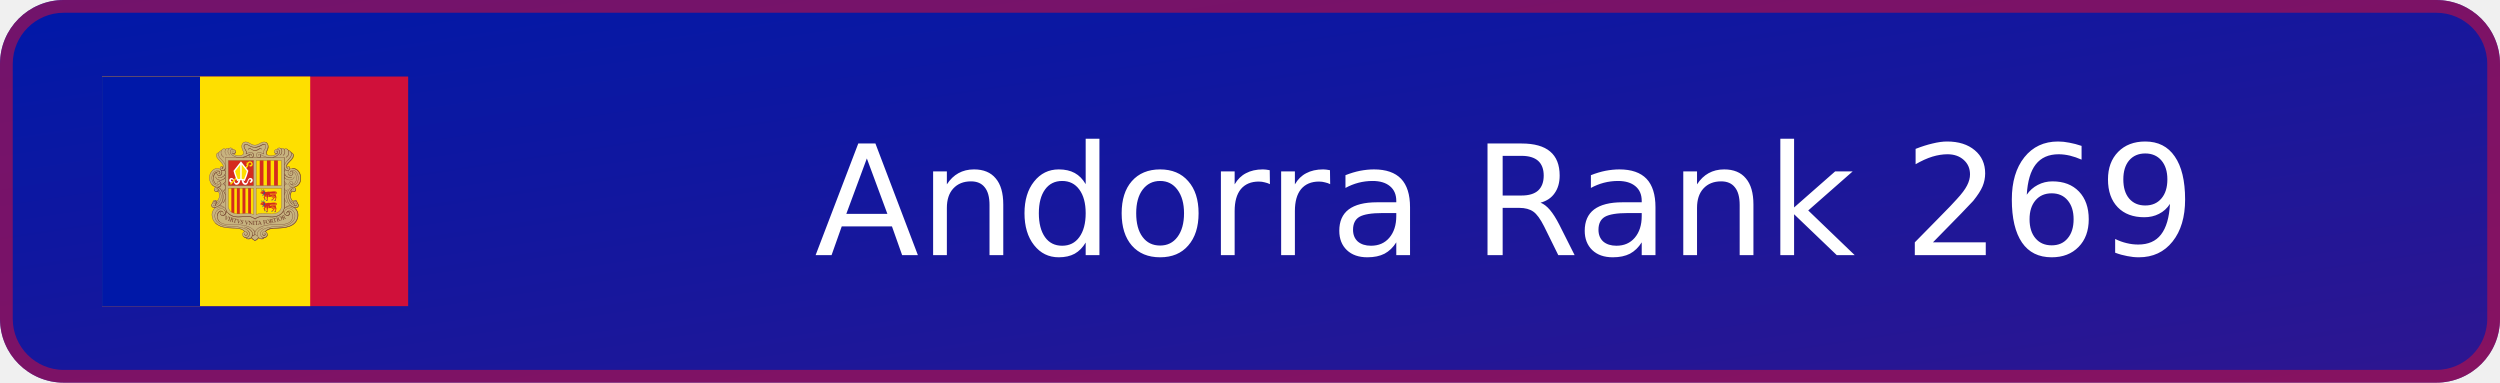
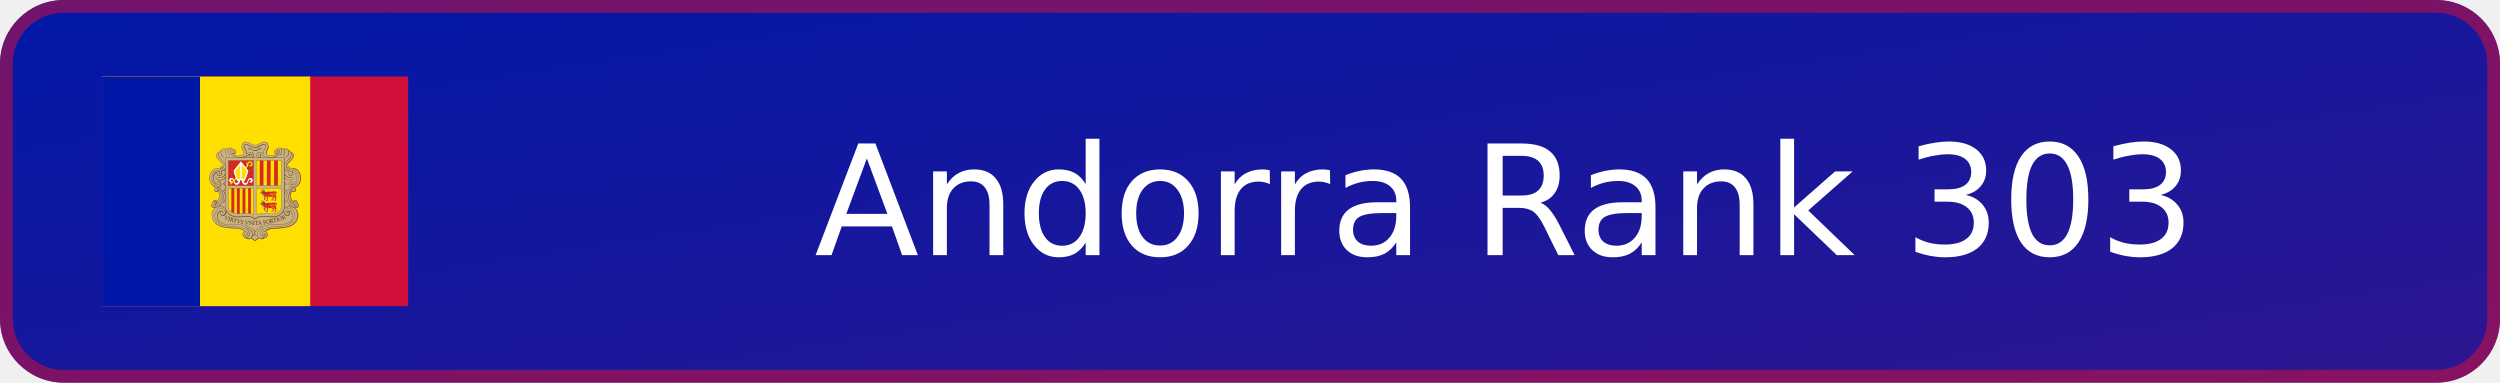
- <svg xmlns="http://www.w3.org/2000/svg" xmlns:xlink="http://www.w3.org/1999/xlink" width="196" height="30" viewBox="0 0 196 30" role="img" aria-label="Andorra Rank 269">
+ <svg xmlns="http://www.w3.org/2000/svg" xmlns:xlink="http://www.w3.org/1999/xlink" width="196" height="30" viewBox="0 0 196 30" role="img" aria-label="Andorra Rank 303">
  <defs>
    <linearGradient id="badge-background" x1="0" y1="0" x2="100%" y2="100%">
      <stop offset="0" stop-color="#0018a8" />
      <stop offset="1" stop-color="#2e1690" />
    </linearGradient>
  </defs>
  <rect width="196" height="30" rx="5" fill="url(#badge-background)" />
  <rect x=".5" y=".5" width="195" height="29" rx="4.5" fill="none" stroke="#d0103a" stroke-opacity=".55" />
  <svg x="8" y="6" width="24" height="18" aria-hidden="true" id="flag-icons-ad" viewBox="0 0 640 480">
    <path fill="#d0103a" d="M0 0h640v480H0z" />
    <path fill="#fedf00" d="M0 0h435.2v480H0z" />
    <path fill="#0018a8" d="M0 0h204.8v480H0z" />
    <path fill="#c7b37f" d="M300.4 136.6c7.7 0 10.9 6.6 18.6 6.6 4.7 0 7.5-1.5 11.7-3.9 2.9-1.6 4.7-2.5 8-2.5 3.4 0 5.5 1 7.3 4 1 1.6 1.8 4.9 1.3 6.7a40 40 0 0 1-2.7 8.3c-.7 1.6-1.3 2.5-1.3 4.2 0 4.1 5.6 5.5 9.4 5.6.8 0 7.7 0 12-4.2-2.3-.1-4.9-2-4.9-4.3 0-2.6 1.8-4.3 4.3-5.1.5-.1 1.3.3 1.7 0 .7-.3.4-1 1-1.4 1.2-1 2-1.6 3.6-1.6q1.3-.1 2.5.7.5.7 1 .8c1.2 0 1.8-.8 3-.8a5 5 0 0 1 2.3.6c.6.3.6 1.5 1.4 1.5.4 0 2.4-.9 3.5-.9 2.2 0 3.4.8 4.8 2.5.4.5.6 1.4 1 1.4a6 6 0 0 1 4.8 3c.3.4.7 1.4 1.1 1.5.6.3 1 .2 1.7.7a6 6 0 0 1 2.8 4.8q-.1 1.2-.5 2.2c-1.8 6.5-6.3 8.6-10.8 14.3-2 2.4-3.5 4.3-3.5 7.4 0 .7 1 2.1 1.3 2.7-.2-1.4.5-3.2 2-3.3a4 4 0 0 1 4 3.6l-.3 1.8a10 10 0 0 1 4-1.4h1.9c3.3 0 7 1.9 9.3 3.8a21 21 0 0 1 7.3 16.8c-.8 5.2-.3 14.8-13.8 18.6 2.5 1 4.2 3 4.2 5.2a4.5 4.5 0 0 1-4.4 4.7 4 4 0 0 1-3.5-1.4c-2.8 2.8-3.3 5.7-3.3 9.7 0 2.4.4 3.8 1.4 6s1.8 3.5 3.7 5.1q1.3-2.4 4-2.6 2.7-.1 3.9 2.2c.2.5 0 .9.3 1.4.3.6.8.7 1.1 1.3.5 1 0 1.8.5 2.7.3.7.9.8 1.2 1.4.4 1 .5 1.6.5 2.7 0 3-2.7 5.2-5.7 5.2-1 0-1.4-.4-2.3-.3 1.7 1.7 3 2.5 4.3 4.5a18 18 0 0 1 3 10.3 22 22 0 0 1-2.8 11.2 20 20 0 0 1-7 8.5 35 35 0 0 1-16 6.4 74 74 0 0 1-11 1.4l-14.1.8c-7.2.4-12.2 1.5-17.3 6.6 2.4 1.7 4 3.5 4 6.4q-.2 4.7-4.7 6.2c-.7.2-1.2 0-1.9.4s-.7 1.3-1.4 1.7a6 6 0 0 1-3.8 1 8 8 0 0 1-6.4-2.5c-2.2 1.8-3 3.4-5.5 4.9-.8.4-1.2 1-2.1 1-1.5 0-2.2-1-3.4-1.8a23 23 0 0 1-4.4-4c-2.3 1.3-3.6 2.4-6.3 2.4a7 7 0 0 1-4-1c-.6-.5-.8-1.2-1.5-1.6s-1.3-.3-2.1-.7c-3-1.3-5-3.5-5-6.8 0-2.9 1.8-4.7 4.4-6-5-5-10-5.8-17-6.2l-14-.8c-4.4-.3-6.8-.7-11-1.4-3.3-.5-5.2-.7-8.2-2.1-10.2-4.8-16.8-11.3-18-22.5-.2-1-.2-1.5-.2-2.5 0-5.8 2.3-9.4 6.4-13.5-1-.3-1.7 0-2.8-.3-2.5-1-4.4-2.7-4.4-5.5q-.1-1.4.5-2.6c.4-.6 1-.7 1.2-1.4.2-1 0-1.6.4-2.5.3-.5.8-.6 1-1.2 1-1.9 2-3.4 4.1-3.4q2.7.1 3.8 2.5c1.8-.8 2.2-2.1 3.2-3.7a16 16 0 0 0 1.4-13.3c-.4-1.5-.6-2.5-1.8-3.7q-1.4 1.4-3.4 1.4c-2.9 0-5-2.5-5-5.3a5 5 0 0 1 3-4.6c-1.6-1.4-3-1.5-4.7-2.6-2.6-1.6-3.5-3.4-5.2-6-1.2-1.6-1.5-2.8-2-4.7a19 19 0 0 1-1-7.8c.6-5 1.5-8 4.6-11.9 1.8-2.3 3-3.7 5.8-4.9 2.3-1 3.7-1.7 6.2-1.7l2 .1a7 7 0 0 1 2.8.8c.4.2 1.1.9 1.1.4s-.3-.8-.3-1.3c0-2 1.5-4 3.6-4 1.5 0 2.1 1.4 2.9 2.7q.6-1 .7-2.3c0-3.4-1.9-5.2-4-7.9-4.7-5.8-10.5-8.5-10.5-16q0-3.2 3-4.9c.5-.3 1.3 0 1.8-.3s.4-1 .7-1.4q.7-.9 1.6-1.6c1-1 2-.6 3.1-1.5q.8-.7 1.2-1.4c1.3-1.6 2.5-2.4 4.6-2.4q1.3-.1 2.5.4l1 .5q.5-.5 1.5-1.1a4 4 0 0 1 2.2-.6c1.1 0 1.8.6 3 .6l.8-.6c1-.7 1.5-1 2.7-1s1.8.3 2.8 1c1 .5 1 1.3 2 1.8l1.5.4c2.6.9 4.5 2.6 4.5 5.3q.1 2.1-1.4 3.5c-.9.7-1.7.6-2.8 1a16 16 0 0 0 11.3 3.5c4.2 0 9.3-1.7 9.3-5.9 0-2-1-3-1.8-4.8a19 19 0 0 1-2.1-8.5c0-2.8.3-4.5 1.9-6.7s3.6-2.9 6.5-2.9" />
    <g fill="none" stroke="#703d29">
      <path stroke-linejoin="round" stroke-width=".7" d="M272.4 159a4 4 0 0 0 2.4 2.4c.8.3 2.7.2 3.8-1.4 1-1.2 1-2.8.6-4a5 5 0 0 0-1.7-2.2z" />
      <path stroke-linecap="round" stroke-width=".7" d="M401 236.1c-1.2-2.9-4.3-1.6-4.4 0-.5 3.7 2.7 4.8 5 4.2a4 4 0 0 0 2.5-2q1-1.6.4-3.7l-.8-1.6-1.3-1.2q-1.2-.7-3.4-.6c-5.5 0-10.4 6.5-12 13.4-.6 2.2-1.3 7.3-.3 12a22 22 0 0 0 5.9 11.3 26 26 0 0 0 9.9 5.8 8 8 0 0 0 4 .1c3.2-.7 4.7-3.8 3-7-1.3-2.5-5.3-4-7.2-.6q-.3.5-.4 1.5c0 .9.4 2 1 2.4 1.5.9 3.8.6 3.7-2" />
      <path stroke-width=".8" d="M383.8 274a11 11 0 0 1 6.6-3.7q4.4-.4 8.2 2a19 19 0 0 1 10.8 17c0 3.6-1 7.5-2 9.4-.8 1.7-3 9-15.3 14-7.1 3-18 3.6-25.7 4-10.4.3-20 .7-25.5 7.6" />
      <g stroke-width=".7">
        <path d="M386.4 285.7q-.4-1.5.8-3.3c1.2-1.6 3.7-2.1 6-1a7 7 0 0 1 2.5 2.2l1.1 1.6q1 1.7 1 2.5c2.5 7-1.4 14.5-6.5 17.6-4 2.4-8.7 3.4-14.4 4-2.5.4-4 .3-6.5.5h-16.8c-2.9.3-5 .4-7.6.8q-2.4.3-5.4 1-.9 0-1.8.4l-1.2.3q-5.5 1.6-9.8 4.2-1.3.7-2.5 1.7l-1.3 1.2c-2 2-3.9 4-4.4 6.7v1.6c0 1.8 1.4 4.3 5.4 5m5.5-170c.8 1.4 1.3 2.3.8 3.9q-.9 2.7-3.6 2.8c-4 0-6.3-4.8-4.5-7.8 3.2-5.3 9.3-2.3 15 .3-.3-1.3-.8-1.8-.7-3.5.1-4.2 3.2-6 4.5-10 .7-2.3 1-4.3-.7-6q-2.2-1.8-5.1-.6c-3.8 1.5-8.5 5.9-16.6 6-8.2-.1-12.8-4.5-16.7-6q-3-1.2-5.1.7c-1.7 1.6-1.4 3.6-.7 6 1.3 3.8 4.4 5.7 4.5 10 0 1.6-.4 2-.7 3.4 5.7-2.6 12-5.9 15-.3 1.7 3.2-.5 7.7-4.5 7.7q-2.7 0-3.6-2.7-.5-2.2.8-4" />
        <path stroke-linecap="round" d="M314.6 159.9a5 5 0 0 1 2.4 5c-.2 2.5-.8 3.1-2.8 4.5m2.4-3.8q0 2.2-2.3 3.1" />
      </g>
      <path fill="#c7b37f" stroke="none" d="m276.7 153.3.7.5.8.8.5 1 .2.8v1.9l-.2.8-.5.6-.6.6-.9.5-1 .2-1 .2-1-.5-.9-.6-.5-.8-.4-1v-.4z" />
      <path stroke-linecap="round" stroke-width=".7" d="M275.2 157.2c-.3-1.7-2.2-2-3-1-1.1 1.5-.3 4 2 4.7a4 4 0 0 0 3.9-1.4c1-1.3.9-2.8.5-4a5 5 0 0 0-1.7-2.2c-2.7-2-7.1-1.6-8.6 2-1.8 4.4 2.2 7.8 6 10.3 4.6 3.2 10 3.8 14 3.8 9.2-.1 16.2-4.5 20.7-7q1.7-.9 2.7.2a2 2 0 0 1-.3 2.7" />
      <path stroke-width=".7" d="m248 281.2-2 .7-2 1.6-1 1.3-1.1 2-.5 1.5-.4 1.8-.2 1.4m19-10.1-.1 1.8-.3 1.2-1 2.2-1.3 1.8-1.5 1.2-1.1.5-1.6.4" />
      <path stroke-width=".8" d="M319.7 329.1c-.3 1.7-1.9 3.6-5.3 4.2l-.6.2" />
      <path stroke-width=".9" d="M404.2 276.2a18 18 0 0 1 5.6 13.5c0 3.6-1 7.5-2 9.4-.8 1.7-3 9-15.3 14a85 85 0 0 1-25.6 4c-10.3.3-19.8.7-25.4 7.3" />
      <path stroke-width=".6" d="M387.5 282.9c.8-1 3.5-2.4 5.8-1.1a6 6 0 0 1 2.3 2" />
      <path stroke-width=".9" d="m401.6 273.8 1.4.5a7 7 0 0 0 4 0c2.8-.8 4.6-3.4 3.2-6.9a6 6 0 0 0-1.8-2.1" />
      <path stroke-linecap="round" stroke-width=".7" d="M240.3 199.8c-2 1.1-3.3 1.4-4.8 3.1a28 28 0 0 0-2.6 6.8m46-51.7q-.1 2.7-3 3.2" />
      <path stroke-width=".6" d="M397.1 192a19 19 0 0 1 18.6 19.8c0 16-9.9 18.5-13.8 19.6" />
      <path stroke-width=".7" d="M398.4 192c8.1-.3 16.5 5.7 16.9 20.7.3 11.7-8 17-12 18" />
      <path stroke-width=".6" d="m393.8 248.4.1-1.6.6-2.5.7-2 .9-1.6 1-1.3m7.8-3.4v1.5l-.5 1-.7 1.1-.8.6-1.2.5h-1.1l-.8-.1m-14.3-52.8.3-1.7.8-1.6 1-1.5 1.6-2.2 1.4-1.4 2-2.2 2-1.9 1.1-1.3 1.5-1.9 1.4-2 .8-1.7.5-2.2.1-2.7-.2-.8m-12.3 128.2 1.6-.4 1.2-.6.7-.7.5-.8.3-1.2v-.9m-158.2-12.1h2.7l1.6-.6m5-36.5-.2 1.4-.4.6-.4.6-.7.5-.7.3-1 .1h-.6m9.9-15.5-.3 2.1-.5 1-.8 1.2-1.2.9-1.2.6-2.3.5m15.3-39.7-.5 1.3-.5 1-.8 1-1 1-1.2.5-1.1.3-.6-.1m.3-6.2v1" />
      <g stroke-width=".6">
        <path stroke-linecap="round" d="M254.3 224a7 7 0 0 1-2.1 1.4m150.5 44.8.5.2c1.4.8 4.2-.2 3.4-2.4" />
        <path d="M397.8 239.6c1 1.3 2.9 1.7 4.4 1.3a4 4 0 0 0 2.5-2q1-1.6.4-3.7l-.9-1.6-1.3-1.5-.4-.2m6.4 34 .1-.7a4 4 0 0 0-1.3-3l-.8-.8m.4.5c0-1.8-1.5-3.2-3.4-3.5m-4.2 2.8-1.3-1a16 16 0 0 1-4.3-10.7c0-4.2 1.6-8.4 3.6-10M341.2 324l1.8-1.6 1.2-1 2.3-1.4 2.2-1 1.6-.5 3-.6 3.6-.6m-29.5 19.4a17 17 0 0 1-7.6 6.1 18 18 0 0 1-7.6-6.1" />
        <path stroke-linecap="round" d="M314.4 332.6a10 10 0 0 1-2.2 4.2" />
        <path d="m314.7 330.5-.4 2.2M312 337l-1 1-1.7.9-2 .6m-5.6-177.8c.3-.8.5-1.4.5-2.6-.1-4.2-3.2-6.1-4.5-10-.7-2.3-1-4.3.7-6q2.2-2 5-.6c4 1.5 8.6 5.8 16.7 6-8.1-.2-12.8-4.5-16.6-6-2-.8-3.8-1-5.3.5-1.7 1.6-1.2 3.8-.5 6.1 1.3 3.9 4.2 5.8 4.3 10q-.1 1.6-.5 2.6M320 148c8-.4 14.9-5.8 17.1-6.3 2-.4 3-.2 4.5 1.1-1.4-1.3-3-1.2-5-.5-3.8 1.5-8.4 5.8-16.6 6m79.6 112.9a16 16 0 0 1-6.2-12.4c0-4.1 1.7-8.4 3.6-10m-70 97.6c-1.3 2-4.3 5-7.6 6.2a18 18 0 0 1-7.6-6.2" />
        <path stroke-linecap="round" d="m306.7 163.7 2.3-1.3c1-.6 2.3-.5 2.9.2s.7 2-.2 2.8" />
        <path d="M294.7 169.3c5.5-1.2 10-3.6 13.4-5.5M340.3 328c.5.3.8 1 .8 1l.3.8c.3 1.5-.7 2.4-2 2.6-1.7.2-3-.8-3.5-2M294.4 169c5.5-1.1 10-3.6 13.4-5.5m97.6 106.9c-1 .4-1.6.3-3-.2l-1.8-1a21 21 0 0 1-8.4-9 19 19 0 0 1-1.7-4.6 12 12 0 0 1-.5-3.3 26 26 0 0 1 4.7-15.3c1.1-1.6 2.1-2.5 4.2-2.6m-143.7-39.3a7 7 0 0 1 2.7 5.7c0 3.1-2.6 8.2-9 10a8 8 0 0 1-6.3-.8" />
        <path d="M256.3 205.6q1.6 1 1.6 3.3 0 1.6-1.9 3.7a12 12 0 0 1-8.8 4q-3 .1-6-1.7a9 9 0 0 1-3.8-5.4" />
        <path d="M256.2 212.3q1.8 1.8 1.7 4.6.1 3.9-3.7 7-.8.8-2 1.5m129.5-22.1v3.5m-.3-4.4v5m.3-15.8v6.6m-.3-8v8.9m-1.9 82a19 19 0 0 1-4.2 5.6 20 20 0 0 1-5.8 4.1 25 25 0 0 1-6.6 2.2 33 33 0 0 1-6.8.9c-2.5 0-3.9 0-6.4-.2s-4-.6-6.7-.8c-2.2-.2-3.4-.4-5.6-.3a28 28 0 0 0-11 1.8c-2.6 1-5.7 3-6.3 3.8a22 22 0 0 0-6.4-3.8 22 22 0 0 0-5.1-1.4c-2.3-.4-3.5-.4-5.8-.4s-3.4.1-5.6.3c-2.6.3-4 .6-6.7.8-2.5.2-3.9.3-6.4.2a33 33 0 0 1-13.4-3 20 20 0 0 1-6.4-4.8m42.1 53.4 1.8-.2m30.3-2.4 1.8-.1 1.7-.7 1.2-.8 1.7-2 .3-.6.3-1.7v-.8m47-136.7c.7-2.6-.2-5.4-2.8-5.3m-132 46.5a8 8 0 0 1-3.5 4.7m3.6-46.7a7 7 0 0 1-3.6 4c-1.9.8-4 0-5.2-.8" />
        <path stroke-linecap="round" d="M243.8 202.4c1.5.8 3.1-.4 2.8-2.4a3 3 0 0 0-2.5-2.2" />
        <path d="M250.2 286.6q.3.5.8.8c.7.2 1.2.4 1.9-.5.8-1.1.3-2.8-.5-3.9a5 5 0 0 0-5.8-1q-1.2.6-2.6 2.2l-1.1 1.6q-1 1.7-1.1 2.4c-2 5.9.4 12 4.1 15.7" />
        <path stroke-linecap="round" d="m340.2 327.8.7.8.2.9c.3 1.5-.7 2.4-2 2.6-1.6.2-2.8-.8-3.3-2" />
        <path d="M389.4 154.8a7.4 7.4 0 0 1 6.3 7c0 4.4-1.5 6-3.8 9.2-2.5 3.4-10.7 9.6-10.7 16.7q-.2 6.4 4.3 8.4c2 1 4.3 0 5.4-1 2.6-2.4 1.5-6.5-1.2-7-3.2-.6-3.9 4.6-.7 4.3m17.9 69a4 4 0 0 0-3.6-3 3.7 3.7 0 0 0-3.7 3.7q0 1.6 1 2.6" />
        <path d="M383.9 195.1a7 7 0 0 0-2.7 5.7c0 3.1 2.6 8.2 9 10 2.4.7 4.8.6 6.2-.3m-156-10.3a9 9 0 0 0-4.8 3.5 17 17 0 0 0-2.2 12.7 16 16 0 0 0 2.3 5.6l1 1.2 1.2 1m64 92c4.9 2.1 8.4 3.7 11.4 8.5a10 10 0 0 1 1.2 4.9c0 2.7-1 5.7-3.3 7.6a8 8 0 0 1-6.7 2c-1.9-.2-3.7-1.6-4-2.6M254 224.1c2.7 2.2 3.9 4.2 3.9 7.5a8 8 0 0 1-4 7.5" />
        <path stroke-linecap="round" d="M251.5 236.4c4 5.1 6.3 8.1 6.4 14.1.1 5.7-1.7 9.6-5 13.7" />
        <path d="M329.8 169.3a4 4 0 0 0 1.5-2.2q.8-2.2-.2-4 1.3 2 .7 4c-.1 1-.8 1.5-1.6 2.3m51.5 86.1v16.2l-.1 2.5-.3 1.7" />
        <path d="M381.4 254v19.9l-.5 2.6m.5-43v14.6m.3-13.4v11.8m0-26.8v8.8m-.3-9.9v11m.3-19v3.5m-.3-4.2v5m-1.8 65.2-.4.7a19 19 0 0 1-4.1 5.7 20 20 0 0 1-5.9 4 25 25 0 0 1-6.5 2.2c-2.7.6-4.2.8-6.9.9-2.5 0-3.9 0-6.3-.2-2.7-.2-4.1-.5-6.8-.8-2.2-.2-3.4-.3-5.6-.3s-3.5 0-5.7.4a22 22 0 0 0-5.2 1.4c-2.7 1.1-5.7 3-6.4 3.8-.6-.8-3.7-2.7-6.3-3.8a22 22 0 0 0-5.2-1.4c-2.2-.4-3.5-.4-5.8-.4s-3.4.1-5.6.3c-2.6.3-4 .6-6.7.8-2.5.2-3.9.3-6.3.2a33 33 0 0 1-13.5-3 20 20 0 0 1-5.8-4.1l-2.5-2.8m-2-3.2a10 10 0 0 1-2.3 7.7c-.8.9-2.6 2.6-5 2.6-3.7 0-4.8-2.5-5-3.2" />
        <path d="M255.6 278.9q1 1 1.9 2.5c1 1.8.6 4.8-.1 6.2l-.3.4m-20.3 18q3.3 3.8 10.9 7.1c7.1 3 18.1 3.6 25.7 4 10 .3 19.3.7 25 7m17.3-4a12 12 0 0 1 4 5.5m-7.3 11.5-.7.7a8 8 0 0 1-6.6 2c-2-.2-3.8-1.6-4.3-2.6m-5.4-2.9.3.4a8 8 0 0 0 5.1 2.4m27 0a18 18 0 0 1-7.7 6.1 18 18 0 0 1-7.6-6.1l-.3-.5m15.6.4.7.7a8 8 0 0 0 6.7 2 6 6 0 0 0 4-2.5l.5-.7" />
        <path d="m339 336.6-.7 1.2-1.1 1-1.7.7h-1.6" />
        <path d="M343 325.3a8 8 0 0 1 2.4 2.9q.4 1 .5 2.3a6 6 0 0 1-1.5 4.2 8 8 0 0 1-5.4 2.4h-.4m.2-.2a7 7 0 0 1-5.2-2.2m63.7-67.9a24 24 0 0 1-4.8-6.4 19 19 0 0 1-1.7-4.5 12 12 0 0 1-.5-3.3 26 26 0 0 1 4.6-15.3c.7-.8 1.4-1.8 2.1-2.2m-1.3-75.9c2.5.2 4.8 3 4.8 5.7 0 3.8-1.3 5.5-4.4 9.3-2.6 3.2-10.6 9-10.3 14.5q.1 1.6 1.1 2.8m-3.2 3.5a7 7 0 0 0 2 1.4 5 5 0 0 0 4.3-.3M369 153a6 6 0 0 1 2.2 2.6c1.8 4.5-2.2 7.9-6 10.4a21 21 0 0 1-8.3 3.3" />
        <path d="M364.6 161.6a4 4 0 0 1-3.1-1.5l-.7-1m-15 4.9-1.2-1q-1.7-1.4-.8-4.4c.6-1.9 3.7-7.2 3.8-10.9.2-5.6-2-9-5.3-10.2" />
        <path stroke-linecap="round" d="m347.3 146.5-.1 2-.6 2.2-1 3-1 1.9-.8 1.9-.4 1.3-.2 1 .1.9m38 126.3.6.8c.7 1 3.2 3 5.5 3 3.7 0 4.6-2.6 4.7-3.2.5-2.9-.5-3.6-2-4.5 0 0-.8-.4-1.9-.2" />
        <path d="M237 274.4a7 7 0 0 1-3.7 0c-2.9-.9-5.2-3.6-4-7m13.4-31.8q.4.5.4 1c.4 3.8-2.8 4.8-5 4.2a6 6 0 0 1-3-2.3 5 5 0 0 1-.7-2.3m22-23.6q.9.7 1.3 1.7m-1.1-8.5q.8.7 1.1 1.3" />
        <path stroke-linecap="round" d="M257.9 210.5a9 9 0 0 1-1.6 2.4 12 12 0 0 1-8.8 4q-3 .1-6-1.7a10 10 0 0 1-4-5.6" />
        <path d="M255.4 195.3a8 8 0 0 1 2.4 3.4" />
        <path stroke-linecap="round" d="M257.8 203.2c-.9 3-3.5 6.6-8.6 7.9-2.4.6-5.6-.2-6.6-1" />
        <path d="M240 202.6c.3 2.6 2 4.6 5.4 4.6 4.7.1 7.6-6.7 3.4-11.5" />
        <path stroke-linecap="round" d="M229.4 225.5q1 1.3 2.4 2.4a17 17 0 0 0 6 3.3m5.2.5c4.2-.5 6.6-3.7 6-7.3-.3-2.8-2.8-5-4.6-5.1" />
        <path d="M249.8 188.1c1.9 0 3 1.6 2.9 3" />
        <path stroke-linecap="round" d="M249.4 163a12 12 0 0 0 5 5.9m144.2 31c1.7 2.3.6 7-4 7a5 5 0 0 1-4.5-2.5" />
        <path d="M381.7 169.1V185" />
        <path stroke-linecap="round" d="M243.8 202.3c1.4 1 3.3-.7 2.5-2.6-.5-1.2-2.2-2.6-4.7-.9-2.8 1.9-2 7.8 3.2 7.9 4.7 0 7.6-6.8 3.4-11.6-4-4.6-11.3-3.6-16 .2A21 21 0 0 0 225 207a23 23 0 0 0 0 9.2 21 21 0 0 0 3 7.5l1.3 1.7c.8.8 1 1.2 2 2a15 15 0 0 0 10.4 3.7c4.6-.2 7.3-3.4 6.8-7.3-.4-3.8-4.2-5.7-6.7-3.9-1.7 1.2-2.3 4.9.7 5.8 1.6.5 3.1-1.7 2-3M374 150.9q4-2.2 6.3 1a10 10 0 0 1 1.6 7.2 9 9 0 0 1-3.5 5.8" />
        <path stroke-linecap="round" d="M380.5 152c3.1-2 6.5-1.1 8.3 1.6 1.3 2 1.7 3.6 1.6 6.1a11 11 0 0 1-5.7 9.2" />
        <path d="M395 159.2c2.6.2 4.6 2.5 4.6 5.1 0 3.8-1 5.5-4 9.3-2.7 3.3-10.6 9-10.4 14.6 0 2.1 1.8 4 3.3 4.2" />
        <path stroke-linecap="round" d="M395.4 202.3c-1.5 1-3.3-.6-2.5-2.4.5-1.2 2.2-2.8 4.7-1.1 2.7 1.9 2 7.8-3.3 7.9-4.7 0-8-6.6-3.4-11.6 4-4.6 11.7-3.7 16.5.1 2 1.6 6.1 6 7 12 1 7 .9 15.6-6.4 21-3 2.1-7 3.1-10.6 3-4.6-.2-7.3-3.5-6.8-7.4.5-3.8 4-5.4 6.7-3.9s2.3 5.4-.7 5.8c-1.7.2-3.1-1.7-2-3" />
        <path d="M392.9 199.9c.8-3.5 3.7-3.8 6.2-3.8 6.5.1 11.1 8 11.2 15.5 0 9.5-4 15.2-11 15.5-1.9 0-5-.8-5-3" />
        <path stroke-linecap="square" d="M397 198.3c6.9 1.6 9.3 7.8 9.3 13.8 0 4.9-.5 11.6-10 13.9" />
        <path d="M408.4 265.3a3.9 3.9 0 1 0-6.3 2.4" />
        <path stroke-linecap="round" d="M394.4 259.4c1.4 2 3 4.1 6.3 6m-1.3 10.5c-3.2-2.2-9.5-5-15-2.2a8 8 0 0 0-4.4 4.4 10 10 0 0 0 1.8 9.5c.9 1 2.7 2.6 5 2.7 3.8 0 4.7-2.6 4.8-3.2.4-2.8-1.2-3.9-2-4.1-.7-.3-2.8-.2-3.2 1.3q-.3.9.2 2" />
        <path stroke-linecap="round" d="M340.5 328.4c1 2.2-.2 3.2-1.6 3.4-2.2.3-3.3-1.4-3.4-3a4.4 4.4 0 0 1 4.3-4.7c2.3 0 4.1 1.5 5 3.5q.5 1 .5 2.4a6 6 0 0 1-1.4 4.1 8 8 0 0 1-5.4 2.5c-4.2.1-7.5-3.8-7.5-7.8 0-7.7 11.4-12 16-13a84 84 0 0 1 17.9-2.4c3.5-.1 6.2 0 10.1-.5 3.5-.3 5.4-.5 9-1.3a27 27 0 0 0 12.6-6.4c2.9-2.7 4.5-4.5 5.9-8.2a17 17 0 0 0-1.3-13.9 14 14 0 0 0-10.3-6.8c-3.7-.5-7 1.1-9 4.8-1 1.8-.6 4.8.1 6.2a6 6 0 0 0 4.8 3c3.8 0 4.7-2.6 4.8-3.2.4-2.8-1.2-3.9-2-4.2-.7-.2-2.8-.1-3.2 1.4q-.3.9.2 2" />
        <path stroke-linecap="round" d="M337.2 316.2c-4.8 2.1-8.4 3.7-11.4 8.5a10 10 0 0 0-1.2 4.9c0 2.7 1.1 5.7 3.3 7.6a8 8 0 0 0 6.7 2c2-.2 3.7-1.6 4-2.6" />
        <path d="M385.1 224.1c-2.3.8-3.9 4.2-3.9 7.5a8 8 0 0 0 4 7.5" />
        <path stroke-linecap="round" d="M387.6 236.4c-4 5.1-6.3 8.1-6.4 14.1 0 5.7 1.7 9.6 5.1 13.7" />
        <path d="m365.9 152 .3-.5c1.7-2.4 4.7-3.1 6.9-1.5 2.6 2 3.3 5.4 2.6 9q-.9 3.3-4 5.5" />
        <path stroke-linecap="round" d="M265.1 150.8q-3.9-1.9-6.3 1a9 9 0 0 0-1.6 7.2c.6 2.7 1.4 3.8 3.5 5.8" />
        <path d="M258.6 152a6 6 0 0 0-8.3 1.6 9 9 0 0 0-1.6 6.1c.2 4.2 2.8 7.6 5.8 9.2" />
        <path d="M249.7 154.8a7 7 0 0 0-6 6.6c0 4.5 1 6.3 3.5 9.6 2.5 3.4 10.7 9.6 10.7 16.7q.2 6.4-4.3 8.4c-2 1-4.3 0-5.4-1-2.6-2.4-1.5-6.5 1.2-7 3.3-.6 3.9 4.6.7 4.3" />
        <path d="M244 159.2c-2.5.2-5 2.3-5 5 0 3.8 1.5 5.6 4.6 9.4 2.6 3.3 10.1 9 9.9 14.5 0 2-1.5 4.6-2.9 4.3" />
        <path stroke-linecap="round" d="M238 236.1c1.3-2.9 4.4-1.6 4.6 0 .4 3.7-2.8 4.8-5.1 4.2a4 4 0 0 1-2.5-2 5 5 0 0 1-.4-3.7l.9-1.6 1.2-1.2q1.3-.7 3.4-.6c5.5 0 10.4 6.5 12 13.4.6 2.2 1.3 7.3.3 12a22 22 0 0 1-5.8 11.3 26 26 0 0 1-10 5.8 7 7 0 0 1-3.9.1c-2.8-.9-4.6-3.5-3.2-7 1.2-2.6 5.4-4 7.3-.6q.3.5.4 1.5c0 .9-.4 2-1 2.4-1.4.9-3.7.6-3.6-2" />
        <path d="M233.8 270.4c1 .4 1.6.3 2.9-.2l1.8-1c2.6-1.5 5.6-3.8 8.4-9.1a19 19 0 0 0 1.7-4.5q.4-1.6.6-3.3a26 26 0 0 0-4.8-15.3c-1.1-1.6-2-2.5-4.2-2.6m-9.5 31a3.9 3.9 0 1 1 6.3 2.3" />
        <path d="M232.2 261.4a4 4 0 0 1 3.7-3 3.7 3.7 0 0 1 3.6 3.7 4 4 0 0 1-1 2.6" />
        <path d="M239.4 261.3a16 16 0 0 0 6.2-12.4c0-4.1-1.6-8.4-3.6-10" />
        <path stroke-linecap="round" d="M244.7 259.4a17 17 0 0 1-6.3 6" />
        <path d="M254.6 273.7q-1.4-3.2-5.8-3.5-4.3-.3-8.2 1.9a19 19 0 0 0-10.8 17 25 25 0 0 0 2 9.5c.9 1.6 3 9 15.3 14a86 86 0 0 0 25.7 3.9c10.4.4 20 .8 25.6 7.6" />
        <path stroke-linecap="round" d="M239.7 275.9c3.3-2.2 9.5-5 15.1-2.2a8 8 0 0 1 4.3 4.4 10 10 0 0 1-1.8 9.5c-.9 1-2.7 2.6-5 2.7-3.8 0-4.7-2.6-4.8-3.2-.4-2.8 1.2-3.9 2-4.2.7-.2 2.8-.1 3.2 1.4q.4.9-.2 2" />
        <path d="M252.7 285.7q.6-1.6-.8-3.3a5 5 0 0 0-6-1q-1.1.6-2.4 2.2-.7.7-1.2 1.6-1 1.7-1 2.5c-2.5 7 1.5 14.4 6.5 17.6 4.4 2.8 8.8 3.6 14.4 4 2.5.3 4 .3 6.5.5h16.8c3 .3 5.1.4 7.6.8q2.5.3 5.4 1 .9 0 1.8.4l1.2.3q5.5 1.6 9.8 4.2 1.3.7 2.5 1.7l1.3 1.2c2 2 4 4 4.4 6.7v1.6c0 1.8-1.4 4.3-5.3 5" />
        <path d="M298.6 328.4c-1 2.2.2 3.2 1.6 3.4 2.2.3 3.3-1.4 3.5-3a4.4 4.4 0 0 0-4.4-4.7 6 6 0 0 0-5 3.5 7 7 0 0 0-.5 2.4 6 6 0 0 0 1.4 4.1 8 8 0 0 0 5.4 2.5c4.2.1 7.5-3.8 7.5-7.8 0-7.7-11.4-12-16-13a84 84 0 0 0-17.9-2.4c-3.5-.1-6.2 0-10.1-.5-3.5-.3-5.4-.5-9-1.3a27 27 0 0 1-12.5-6.4 17 17 0 0 1-4.7-22 14 14 0 0 1 10.3-6.9q5.9-.7 9 4.8c1 1.8.6 4.8-.1 6.2a6 6 0 0 1-4.8 3c-3.8 0-4.7-2.6-4.8-3.2-.4-2.8 1.2-3.9 2-4.2.7-.2 2.8-.1 3.2 1.4q.3.9-.2 2" />
        <path stroke-linecap="round" d="m273.3 152-.4-.5c-1.7-2.4-4.7-3.1-6.9-1.5-2.6 2-3.3 5.4-2.5 9a9 9 0 0 0 4 5.5" />
        <path d="M366.8 159.6c-4 4.4-8.1 5.8-14.1 6-2 0-5.5-.6-7.6-2.1-1.3-1-2.8-2.6-1.9-5.5.6-1.9 3.7-7.2 3.8-10.9.3-5.6-1.9-8.7-5.3-9.9-6.2-2.2-13 4-17 5.4-2.1.7-3.2.8-5.1.8-2 0-3-.1-5.2-.8-4-1.4-10.7-7.6-17-5.4-3.4 1.2-5.5 4.3-5.3 10 .1 3.6 3.2 9 3.8 10.8 1 2.9-.5 4.5-1.9 5.5-2 1.5-5.7 2.1-7.5 2-6-.1-10.1-1.5-14.1-5.9" />
        <path stroke-linecap="round" d="M297.3 314.4c.8.3.2-.2 5.3 2a22 22 0 0 1 11.3 8.9 11 11 0 0 1 .9 7.3" />
        <path d="M297.7 336a8 8 0 0 0 3.2.9c4.2.1 7.5-3.8 7.5-7.8 0-2.8-1.5-5.2-3.6-7" />
        <path stroke-linecap="round" d="M298.6 328.4c-1 2.3.4 3.5 1.8 3.7 2.2.2 3.4-1.4 3.6-3a5 5 0 0 0-2.2-4.2" />
        <path d="M390.1 154.8c3.2 0 6 3.6 6 7.2 0 4.3-2.2 6.9-3.9 8.8q-1.9 2.3-4.4 4.7" />
        <path stroke-linecap="round" d="M386.3 151.4a9 9 0 0 1 2.8 2.4c1.3 2 1.7 3.7 1.6 6.2-.2 4.2-3.2 7.1-6 9m-4.7-17.6.6.7c1.9 2.2 2 5.4 1.6 7.2a8 8 0 0 1-3.8 5.4m-5-14.4c2.6 2 3.4 5.4 2.5 9q-1 3.6-4.2 5.2m11.1 41.1c.3 1 .9 1.3 1.5 2a14 14 0 0 0 6.2 3.5q3.7.9 6.3-.9m-163 54q2 .1 3.3 2.3.3.4.4 1.5 0 1.5-1 2.2c-1.5 1-4 .5-4-2" />
        <path d="M241.5 231.3c5 1 9.7 6.9 11.2 13.3.6 2.3 1.3 7.3.3 12a22 22 0 0 1-6 11.4l-2.1 1.9-1 .7m-8-12.1c2 0 3.8 1.9 3.8 4a4 4 0 0 1-1 2.6" />
        <path d="M234.6 260.7c2.1 0 4.1 2 4.1 4.2a4 4 0 0 1-1.4 3" />
        <path stroke-linecap="round" d="M254 239.5a18 18 0 0 1 3.8 7.7m0 8.5a17 17 0 0 1-1.5 4 18 18 0 0 1-3.6 4.7" />
        <path d="M254.3 224.3q2.7 2.2 3.5 4.8" />
        <path stroke-linecap="round" d="M257.9 219.5a10 10 0 0 1-3.4 4.6m-9.2-17.2 2.2-.6 1.3-1 .8-1.1.7-1.8.3-1.5" />
        <path d="m241 199.3-2.5.8a9 9 0 0 0-3.5 3 17 17 0 0 0-2.2 12.7 16 16 0 0 0 2.3 5.6l1 1.4c1.4 1.3 2.6 2 4.6 1.7" />
        <path stroke-linecap="round" d="M253 189.8c-.3 1.3-1 2.9-3 2.7" />
        <path d="M245.7 198.5c-2-1.9-6-2.4-10.1.2L234 200l-1.4 1.6a18 18 0 0 0-2.4 5c-.7 3-.7 5.6-.6 6.3q0 1.5.3 2.7 1 4.2 2.3 6.2c.9 1.5 3 5 7.7 5.4 1.8.1 4.8-.7 5-3" />
        <path stroke-linecap="round" d="M363.8 157c.3-1.6 2.3-1.9 3-1 1.2 1.6.4 4.2-2 4.9a4 4 0 0 1-3.8-1.4c-1-1.3-.9-2.8-.5-4q.4-1.2 1.7-2.2c2.7-2 7.1-1.6 8.6 2 1.8 4.4-2.2 7.8-6 10.3-4.6 3.2-10 3.8-14 3.7-9.2 0-16.1-4.4-20.7-7q-1.7-.7-2.7.3a2 2 0 0 0 .3 2.7" />
        <path stroke-linecap="round" d="M365.6 155.5c1 0 1.2.4 1.5.8 1.2 1.5.3 4.1-2 4.9m17.8 51.5c-3.5 3.8-.2 10.3 2.4 11.8.9.7 1.3.3 2 .7" />
        <path d="M383.1 205.4q-1.5 1-1.6 3.3a5 5 0 0 0 1.4 4 14 14 0 0 0 9.3 3.7q3 .1 6-1.7a9 9 0 0 0 3.8-5.4m-20.8 61.8-.2 2.5a19 19 0 0 1-2 7 19 19 0 0 1-4.2 5.6 20 20 0 0 1-5.9 4 25 25 0 0 1-6.5 2.3 44 44 0 0 1-13.2.6c-2.7-.2-4.1-.5-6.8-.8-2.2-.1-3.4-.3-5.6-.3a28 28 0 0 0-10.9 1.9c-2.7 1-5.7 3-6.4 3.8-.6-.9-3.7-2.8-6.3-3.8a22 22 0 0 0-5.2-1.5c-2.2-.4-3.5-.4-5.8-.4s-3.4.2-5.6.4c-2.6.2-4 .6-6.7.7-2.5.2-3.9.3-6.3.2a33 33 0 0 1-7-.8 25 25 0 0 1-6.5-2.2 20 20 0 0 1-5.8-4.1 19 19 0 0 1-4.2-5.7 19 19 0 0 1-2-6.9c-.2-1-.2-2.5-.2-2.5V169.3h123.2z" />
      </g>
      <g fill="#c7b37f" stroke="#c7b37f">
        <path stroke-width=".3" d="M248 285.6a2.5 2.5 0 1 1 5 0 2.5 2.5 0 0 1-5 0zM232.5 268q.2-2.1 1.8-2.3c1.6-.2 1.7 1 1.7 2.3q-.2 2-1.7 2.2-1.6-.2-1.8-2.2z" />
        <path stroke="none" d="M241.3 223.6q.2-1.7 1.7-1.8 1.6.2 1.7 1.8c.1 1.6-.7 1.8-1.7 1.8s-1.7-.8-1.7-1.8M272 158c0-1 .5-2 1.4-2q1.5 0 1.8 1.6c0 1-.5 2-1.4 2q-1.4 0-1.8-1.6" />
      </g>
      <g stroke="#c7b37f" stroke-linecap="round" stroke-width=".6">
        <path d="M239.3 234q-.6.1-.8.5-.4.3-.6.9l-.2 1.2m4.7 26.7 1-1 .6-1 .5-1 .7-1.3m-1.3 14-1.5.7-1.1.6-1.3.8-1.2 1m15-37.9-.8-.8-1-.8-.9-.8" />
        <path stroke-linecap="butt" d="m254.2 225-1.2.5-1.5.3" />
        <path d="m237.4 208.4.5 1.5q.3 1 .9 1.7a8 8 0 0 0 2.6 2.7l1.5.8m-1-5.8 1.3.6a7 7 0 0 0 3 .6l1.8-.1m7.2-40.7-2-1.2q-1.2-.7-2-1.5l-1.1-1.3-.8-1.3m7.5-4.6.6 1.7 1.4 2c1 1 1.7 1.3 2.8 2.2m1.4-6 .7 1.6.8 1.2 1.3 1.3q1 .7 2 1.1" />
      </g>
      <path fill="#703d29" stroke-width=".2" d="M333.3 151.6c0-1.7-1.7-1.8-2.4-1.8-1.8 0-2.3 1.1-4.6 2.3a12 12 0 0 1-6.7 2 12 12 0 0 1-6.7-2c-2.3-1.2-2.7-2.3-4.6-2.3a2.3 2.3 0 0 0-2.2 2.4v.9l.3.2q0-1 .5-1.7a2 2 0 0 1 1.6-.8c1.8 0 2.5 1.2 4.8 2.4 3 1.6 4.2 1.9 6.7 2a12 12 0 0 0 6.8-2c2.3-1.2 3-2.5 4.8-2.5q.9 0 1.3 1v.9l.2.1z" />
    </g>
    <g fill="#703d29">
      <path d="M264.4 294c.5-.5.9-.3 1-.6q0-.2-.3-.3l-.9-.2-.8-.4h-.5c-.1.4 1 .4.6 1.4l-.8 1.2-2.6 3-.2.1v-4.3l.1-1.8c.2-.4.8 0 .9-.4q0-.2-.3-.3t-1.1-.3l-1-.5h-.6l.1.3q.5.2.5 1v7.4q0 .7.2.7l.4-.3z" />
      <path d="M267.5 295.2c.3-1.1 1-.4 1-.8q.1-.2-.2-.3l-1.3-.4-1.2-.4h-.4c-.1.5 1.1.5.8 1.5l-1.7 5.5c-.3 1-1 .6-1.1 1v.1l1.2.4 1.6.5h.3c.2-.4-1.2-.3-.7-1.7zm3.7 1q.3-.7.9-.4 1.6.6 1 2.5c-.2.6-.4 1.2-2 .8q-.6-.1-.6-.5l.7-2.3zm-2.8 5c-.5 1.4-1.2.8-1.3 1.2q0 .2.3.3l1.6.4.8.3h.4c.1-.5-1-.3-.7-1.5l.6-2q0-.6.6-.3.8.1.8.8l.3 2q.1 1.4 1 2 1 .1 1.4-.4l-.2-.2h-.3s-.3 0-.3-.3l-.7-3.6q.1-.2.8-.3a2 2 0 0 0 1-1.3c.1-.5.4-2.2-1.8-2.9l-2.1-.5-1.2-.4h-.3c-.1.5 1.1.4.7 1.7zm8.4 2.5c-.4 1.4-1.4.5-1.5 1q0 .3.3.3l1.5.3 1.4.4q.4.2.6-.1c0-.3-1.3-.3-1-1.8l1.3-5.2q0-.8.6-.5l1 .2c1.1.3.5 1.5 1 1.6q.2-.1.2-.6l.1-1v-.4l-3.3-.7-3.2-.8q-.2 0-.2.2l-.5 1.5q-.2.3 0 .4c.5.1.5-1.5 1.7-1.2l.9.2q.6 0 .4.8zm12.7-3.3c.4-.6.8-.5.9-.7q0-.2-.4-.3h-.9l-.9-.3q-.3-.1-.4.1c-.1.4 1 .2.8 1.3q0 .3-.6 1.3l-2 3.3-.3.2v-.2l-.7-4-.1-1.8c0-.5.7-.2.7-.5q.1-.2-.4-.3l-1.1-.1q-.6 0-1-.3-.4-.1-.6.1l.1.2q.7.2.7.9l1.3 7.3.3.7.4-.3zm.6 6.8q0 .3.2.5l1.7.7c1.4.2 2.6-.7 2.8-2.2.3-1.5-.3-2.1-1.4-2.9-1.3-.9-1.8-1.1-1.7-2q.3-1 1.4-1c1.8.3 1.6 2.6 1.8 2.6q.4 0 .3-.4l.2-1.6v-.4h-.6c-.4 0-.7-.5-1.6-.7q-2-.1-2.5 2-.1 1.6 1.2 2.4c1.6 1.1 2.2 1.4 2 2.4q-.3 1.5-1.7 1.3c-1.2-.2-1.6-1.4-1.8-2.6q0-.3-.2-.3-.2.1-.2.5v1.7zm15.8-4.5c.3-.7.8-.6.8-.9q0-.2-.4-.2h-.9l-.9-.1q-.3 0-.4.2c0 .4 1 0 1 1.1q0 .3-.5 1.4l-1.8 3.5-.1.3-.1-.3-1.1-4-.3-1.6c0-.5.7-.3.7-.6q.1-.2-.4-.2h-1.2l-1-.2q-.4-.1-.6.1l.2.2q.6.2.7.8l2.1 7.1.4.7q.2.1.3-.4z" />
      <path d="M307.6 308.5c0 1.2-1 1-1 1.5q0 .2.3.1h2.2l.4-.1c0-.6-1.4.2-1.4-2v-4.2l.1-.1.2.1 5.1 6.3.3.1.2-.3v-6.7c0-1.3 1-1 1-1.3l-.3-.2h-2.3q-.2 0-.2.2c0 .4 1.3.2 1.3 1.3v4l-.1.4-.4-.3-4.2-5.3q-.1-.4-.4-.3h-1.8l-.2.1c0 .6 1.2-.2 1.2 2.1zM318 303c0-1.1.8-.7.8-1.1q.1-.2-.4-.2h-2.6s-.3 0-.3.2c0 .4 1.1 0 1.1 1.2v5.7c0 1.1-.8.8-.8 1.2l.2.2h2.8q.3 0 .3-.2c0-.4-1.2.2-1.2-1.3zm4.5 5.5c0 1.5-1.2 1-1.2 1.4q0 .3.4.2h3q.5 0 .5-.3c0-.3-1.4 0-1.4-1.4V303q-.1-.7.5-.6h1c1.2-.1.8 1.2 1.3 1.2q.2-.1.1-.6l-.1-1q0-.3-.2-.4l-3.3.1h-3.3l-.2.3-.1 1.6.1.4c.5 0 .2-1.6 1.4-1.6h.9q.5-.1.6.6v5.6zm6.3-2.2h-.4l.1-.5.7-2.2v-.2l.2.1 1 2.1.2.4q0 .3-.4.2zm1.8.5c.3 0 .3 0 .8 1l.2.8c0 .7-.7.6-.7 1q0 .2.4 0h1.2l1.3-.1q.4 0 .4-.2c0-.4-.6 0-1-.7l-3.4-7-.3-.4q-.2 0-.3.4L327 309c-.2.7-.8.7-.7 1h2.3q.4 0 .5-.3c.1-.3-1.2 0-1.3-.9l.2-1q.3-1 .6-.8l2.1-.2zm8.3-5c-.1-.8 0-.8 1.2-1 2-.2 1.4 1.3 2 1.2q.2-.1 0-.6l-.1-1.1q0-.2-.3-.2-1.4 0-2.4.3l-2.8.4q-.3 0-.3.2c.1.5 1.3 0 1.4 1l.7 5.5c.2 1.5-.7 1-.6 1.5h.2l1.4-.1 1.2-.1q.5 0 .5-.3c0-.3-1.2.1-1.4-1.2l-.2-1.7q-.2-1 .3-1h.8c1.1-.2 1 1.1 1.3 1q.4-.2.1-.5l-.3-2.1q-.1-.4-.2-.3c-.3 0-.1 1.1-1 1.2l-.7.1q-.6.2-.6-.5zm4 2.8c.4 2.3 2.1 3.7 4.2 3.3 3.4-.7 3.5-3.6 3.2-5.3-.5-2.5-2.3-3.7-4.4-3.3-2.5.5-3.5 2.7-3 5.3m1.1-1c-.3-1.6 0-3.4 1.7-3.7 1.4-.3 3 .8 3.4 3.4.3 2 0 3.6-1.8 4s-3-2-3.3-3.6zm8.3-4.1q0-.9.6-.9 1.6-.2 2.1 1.6c.2.7.3 1.4-1.3 1.8q-.5.1-.8-.2l-.5-2.3zm0 5.7c.4 1.4-.5 1.3-.5 1.6q.2.3.4.1l1.6-.4 1-.2q.3 0 .2-.2c0-.4-1 .3-1.3-1l-.5-2c0-.4-.2-.4.4-.5q.6-.3 1.1.3l1.3 1.6c.5.6 1 1.3 1.8 1.1q.9-.2 1-.9l-.2-.1-.3.1s-.3.1-.4 0l-2.4-2.9.5-.6q.4-.6.2-1.6c-.1-.5-.7-2.1-3-1.6l-2.1.6-1.2.2q-.3 0-.2.2c0 .5 1.1-.2 1.4 1zm8.7-2c.3 1.4-1 1.2-.9 1.6q.1.3.5.2l1.4-.5 1.5-.3q.5.1.4-.4c0-.3-1.3.4-1.7-1l-1.3-5.3q-.2-.7.3-.7l1-.2c1.1-.4 1.1 1 1.5.9s0-.5 0-.7l-.4-1s0-.3-.2-.2l-3.2.9-3.2.7v.3l.1 1.6q0 .4.3.4c.5-.1-.3-1.6 1-1.9l.8-.2q.6-.2.7.5zm5.5-7.3c-.3-1 .6-.9.4-1.3h-.3l-1.4.4-1.2.3s-.3 0-.3.2c.1.4 1.2-.2 1.5.8l1.6 5.6c.2 1-.6 1-.5 1.3q0 .2.2.1l1.1-.3 1.6-.4q.4 0 .3-.3c-.1-.3-1.1.5-1.5-.9zm2.3 2.7c.7 2.3 2.6 3.4 4.7 2.7 3.2-1.1 3-4.1 2.4-5.7-.8-2.4-2.8-3.3-4.8-2.7-2.4.9-3.2 3.2-2.3 5.7m1-1c-.6-1.7-.6-3.5 1.1-4 1.3-.5 3 .4 3.9 2.9.6 1.8.5 3.6-1.2 4.2-1.8.6-3.2-1.5-3.8-3.2zm7.6-5.5q-.2-.9.4-1 1.7-.3 2.4 1.4c.2.6.4 1.3-1.1 1.9q-.6.2-.8 0zm.8 5.6c.6 1.4-.4 1.4-.2 1.7q0 .3.4.1l1.5-.7.9-.2q.3-.1.2-.3c-.2-.4-1 .4-1.4-.8l-.8-1.9q-.4-.5.3-.7.6-.3 1.1.3l1.6 1.4c.5.5 1.1 1.1 2 .8.3-.2.9-.7.7-1l-.2-.1-.2.2h-.5l-2.8-2.5.4-.7a2 2 0 0 0 0-1.6c-.1-.6-1-2-3.1-1.2l-2 .9-1.2.4-.2.2c.2.4 1.1-.4 1.6.8l2 5z" />
    </g>
    <g fill="#fedf00" transform="matrix(.64 0 0 .64 0 16)">
      <path fill="#d52b1e" d="M412.7 249.3h82.1v82h-82.1z" />
      <path id="ad-a" fill="#fff" d="M451.2 313.8s0 3-.8 5.3c-1 2.7-1 2.7-1.9 4a13 13 0 0 1-3.8 4q-3 1.9-6 1.6c-5.4-.4-8-6.4-9.2-11.2-1.3-5.1-5-8-7.5-6q-2 1.7-.3 4.6a9 9 0 0 0 4.1 2.8l-2.9 3.7s-6.3-.8-7.5-7.4c-.5-2.5.7-7.1 4.9-8.5 5.3-1.8 8.6 2 10.3 5.2 2.2 4.4 3.2 12.4 9.4 11.2 3.4-.7 5-5.6 5-7.9l2.4-2.6 3.7 1.2z" />
      <use xlink:href="#ad-a" width="100%" height="100%" transform="matrix(-1 0 0 1 907.5 0)" />
      <path d="m461.1 279 10.8-11.7s1.6-1.3 1.6-3.4l-2.2.4-.5-1.2-.1-1.1 3-.7V260l.3-1.3-3.2.2.3-1.4.5-1 1.9-.4h1.9c1.8-3.4 9.2-6.4 14.4-1 3.8 4 3 11.2-2 13.2a6 6 0 0 1-6.8-1.1l2-4c2.7 1.7 5-.3 4.8-2.4-.2-2.7-2-4.3-4.3-4.5q-3.5-.1-5 3c-.6 1.3-.3 2.2-.5 3.6-.2 1.5 0 2.3-.5 3.8a9 9 0 0 1-2.4 3.6l-11 12-43 46.4-3.2-3z" />
      <path fill="#fff" d="M429.5 283s2.7 13.4 11.9 33.5c4.7-1.7 7.4-2.8 12.4-2.8s7.6 1 12.3 2.8A171 171 0 0 0 478 283l-24.2-31z" />
      <path d="m456.1 262.4 16.8 21.7s-2.2 10.5-9 26.3c-2.7-.6-5-1.1-7.8-1.3zm-4.7 0-16.8 21.7s2.2 10.5 9 26.3c2.7-.6 5-1.1 7.8-1.3z" />
    </g>
    <g fill="#d52b1e">
      <path fill="#fedf00" d="M322.3 175.5h52.6V228h-52.6z" />
      <path d="M329.7 175.5h7.8V228h-7.8zm15 0h7.8V228h-7.8zm15 0h7.9V228h-7.9z" />
    </g>
    <g fill="#d52b1e" stroke="#d52b1e" stroke-width=".5">
      <path fill="#fedf00" stroke="none" d="M264.3 273.5q.1 1.6 1.4 4.3c1 1.5.6 1.4 2.7 3.8a15 15 0 0 0 4 2.9 33 33 0 0 0 15 2.6q4-.2 6.6-.7a71 71 0 0 1 11-.6q2.2 0 4.7.6c3.5.7 7 2 7 2v-54.7h-52.6V271l.2 2.4z" />
      <path stroke-width=".3" d="m270.4 283.1 2.5 1.5 3.4 1.2v-52.2h-5.9zm29.2 2.4v-51.9h-5.8v52.8l5.8-.7zm11.7-51.9h-5.8v52.1l5.8 1zm-23.4 0V287s-3.8.2-5.8 0v-53.4z" />
    </g>
    <g transform="matrix(.64 0 0 .64 0 16)">
      <path fill="#fedf00" d="M585.5 402.4a21 21 0 0 1-2.2 6.6c-1.5 2.3-1 2.3-4.3 6a26 26 0 0 1-13 7 52 52 0 0 1-16.6 1.6q-6.3-.4-10.3-1c-3.8-.6-6.7-.9-11-1h-6.2a83 83 0 0 0-18.3 4.2V340h82.2v58.5z" />
      <g id="ad-b">
        <path fill="#d52b1e" d="m524.6 347-.6.2-.8.8q-.5.5-1.2.8l-.6.5c-.3.3 0 .6-.3 1q-.1.5-.6 1t-1 1l-1.2 1-.3.1h-.6l-.8.8.3.6.8 1.4q.2.6.5.8.7.3 1.3.1l2 .5 1.5.8q.6.4 1.3.5h1.8v.3l2 1-.1.4q-.2.5-.1.8 1 2.9 1.5 3.2.8.4 1.1 1.5l-.3.3q-1 .8-1.7 1.8c-.7 1.2-1.2 1.2-.3 2.8l1.5 2.4.8 2q.3 1 .3 2l1 .3.7-.6.6-1.2v-1q-.3-.2-.2-.7c0-.4.5-.3.7-.6.3-.5-.4-.8-.7-1.1-.6-.7-1.4-.9-1.6-1.9q-.1-.3.4-.7l2-1.8q.4.2 1 .1l1.3.4h1.6l.1.6c.1 1-.1 3 .2 3.5l.3.6.2.6v2l-.2 1.7q0 .6-.5 1t-1 .7v1l1.1.5 1.3.3.7-.3.1-.6.5-.5.9-.1q.2-.3 0-.8 0-.8-.3-1.6l-.1-2.8q0-.8.2-1.5c.1-1 .4-1.4.6-2.2l.4-2.5a24 24 0 0 0 10.1-.6q1.2 1 2.7 1.6v1q0 .4.2.7l.3.3q.4 0 .7-.2t.2-.7v-.7h1.8v1.1q.2.4.5.4h.6q.3-.4.3-1v-.7l1-.4v.9l-.3.9c-.2.6-.5.8-.8 1.4q-.4.8-1 1.5l-.6.7-.6.9-.9 1c-.7.6-1.2.2-2 .9l-.3 1 1.4.6 1.3.2.4-.2q0-.5.3-.8t.7-.4q.6 0 1-.2.4-.6.7-1.5a13 13 0 0 1 3-3.9l1.7-1.4q.4-.4.5-1l-.2-.6-.2-1c1.5.7 1 .7 1.2 1.4.3.6 0 1 .1 1.7.1.8.5 1.1.5 1.9q0 1.1-.3 2.3 0 1-.5 2a4 4 0 0 1-1.1 1.5l-.6.5-.1 1 1.1.4 1.6.4.4-.3c.2-.7 0-1.7.4-1.7q.6 0 .8-.3v-.7l.7-4.5.4-1.9.4-1.7c.7-2-.2-2.3-1-3.6q-.7-.9-.7-1.5v-5.7l.4-.2c1.2-.7 1.7-.9 2.4-2.5l.3-1.5v-1l-.4-1-.6-.8c-.7-1-1.7-1.1-2.7-1.5-1.5-.5-2.5-.4-4-.5-1.8-.2-2.7-.2-4.4 0-2 0-3.1.4-5.1.7l-4.9.4c-2.3 0-4.4-.5-5.8-.4-2.4.2-2.5.8-6.2 1.1l-3.8.2-2.2-.7c.9-.3 1.1-.5 1.5-1s.2-.7.6-1.1l.7-1-.9-.4h-1l-1.2.3-.8.6-2.2-1.2a9 9 0 0 0-3-.9zm2 11.8" />
        <g fill="none" stroke="#fedf00" stroke-linecap="round">
          <path d="m568.8 359.5-.8.3q-1.2.5-2.6.5c-2.6.2-4.3-1.1-7-.9-1.4.1-2 1.2-3.5 1.6l-1.7.2.5-1s-1.2.3-2 .3l-1.6-.2 1-1-1.3-.2-1-.7 1.7-.3c1.5-.4 2-1.2 3.9-1.4 1.1 0 3 0 7.6.8 3 .5 4.4.2 5.5-.3q1-.5 1.1-1.8 0-1.2-.8-1.8l-1.1-.4" />
          <path fill="#fcd900" stroke-linecap="butt" stroke-width=".5" d="M524.8 350.6q-.7 0-1.3.3-.6.5-1 1.1.7.3 1.2.3t.8-.5q.4-.5.4-1.2z" />
          <path d="m536 363.8 1 2.3c.2.8 0 1.2.2 2v1.6m6.8-7-.3 1.3-1 3.5v.7m-11-4c.9.2.6 3.3 1.9 4" />
          <path stroke-linecap="butt" d="m560.1 369.8.4-.3a8 8 0 0 0 2.7-1.8" />
          <path d="M552.4 368c3.5-.9 5.9-2.6 7.6-2.9m-4-1.5h.8c1.5-.3 1.7.6 2.7 1.2 1.9 1 2.1 2.3 4.3 3.4l.4.1.8.4" />
          <path fill="#fcd900" stroke-linecap="butt" stroke-width=".5" d="M517.7 354.5h.7l.8-.2q.4 0 .7.2.2 0 .3.3t.1.5q0 .3-.6.4-.3 0-.5-.3v-.4a1 1 0 0 1-.9 0z" />
        </g>
        <path fill="#0065bd" d="m525.1 364.2-2-.9 1-.5.5-1.3q.1-1 .7-1.4t1.1-.1q.7.1.9.7 0 .8-.3 1.5l-.2 1.4q0 .6.4 1l-2-.4zm-1 1a.6.6 0 1 1 .7.5.6.6 0 0 1-.7-.6zm-1.7-16.6h-.2l-.6-1.2-.3-1.2v-2q0-.5-.2-.9c0-.2-.4-.3-.3-.4h.4q.5 0 1 .4t.6 1l.4 1.5.3.8.5.6-.7.8zm3.6 10.6 2.2 1a9 9 0 0 0 3.5-3.8c.9-1.8 1-2.7 1.4-4.4l-1.8-.5h-.4c-.5 1.8-.7 2.7-1.6 4.2q-1.2 2-2.6 3zm5 18.2.8-1.3 1.4-1.1h.4a9 9 0 0 1-.5 2.8l-.4 1-.5.5c-.5-.8-1.3-1.3-1.3-2zm33 1.8 1.4.6 1.5.9v.5l-1.5.2h-2.3l-.6-.4c.5-.7.8-1.6 1.4-1.8zm-9.8-2 1.4.5 1.5 1v.4a9 9 0 0 1-2.7.3l-1-.1-.7-.3c.6-.7.9-1.7 1.5-1.8m-17.4 2.1 1.5.5 1.5 1v.5a9 9 0 0 1-2.8.2h-1l-.6-.4c.5-.7.8-1.6 1.4-1.8m-9-29.8q-1-.6-.6-1.6l.6-.4q.2-.4 0-.8l-.1-1-.2-1q-.1-.8.4-1.6.5-.5.8-.6.2.3 0 .8 0 .6.3 1.2l.7 1.3.4 1.4-.2 1.2-.6.8-.8.4z" />
      </g>
      <use xlink:href="#ad-b" width="100%" height="100%" y="36.6" />
    </g>
    <path fill="none" stroke="#703d29" stroke-width=".5" d="M264.1 175.5h52.6V228h-52.6zm58.2 0h52.6V228h-52.6zm-58 98q.1 1.6 1.4 4.3c1 1.5.6 1.4 2.7 3.8a15 15 0 0 0 4 2.9 33 33 0 0 0 15 2.6q4-.2 6.6-.7a71 71 0 0 1 11-.6q2.2 0 4.7.6c3.5.7 7 2 7 2v-54.7h-52.6V271l.2 2.4zm110.4 0a13 13 0 0 1-1.4 4.3c-1 1.5-.6 1.4-2.7 3.8a15 15 0 0 1-4 2.9c-1.3.7-2.3 1-4.4 1.6a33 33 0 0 1-10.6 1q-4-.3-6.5-.7l-7.2-.6H334q-2.2 0-4.7.6c-3.5.7-7 2-7 2v-54.8H375v37.5l-.2 2.4z" />
  </svg>
-   <text x="118" y="20" text-anchor="middle" fill="#ffffff" font-family="Verdana,DejaVu Sans,sans-serif" font-size="12">Andorra Rank 269</text>
+   <text x="118" y="20" text-anchor="middle" fill="#ffffff" font-family="Verdana,DejaVu Sans,sans-serif" font-size="12">Andorra Rank 303</text>
</svg>
